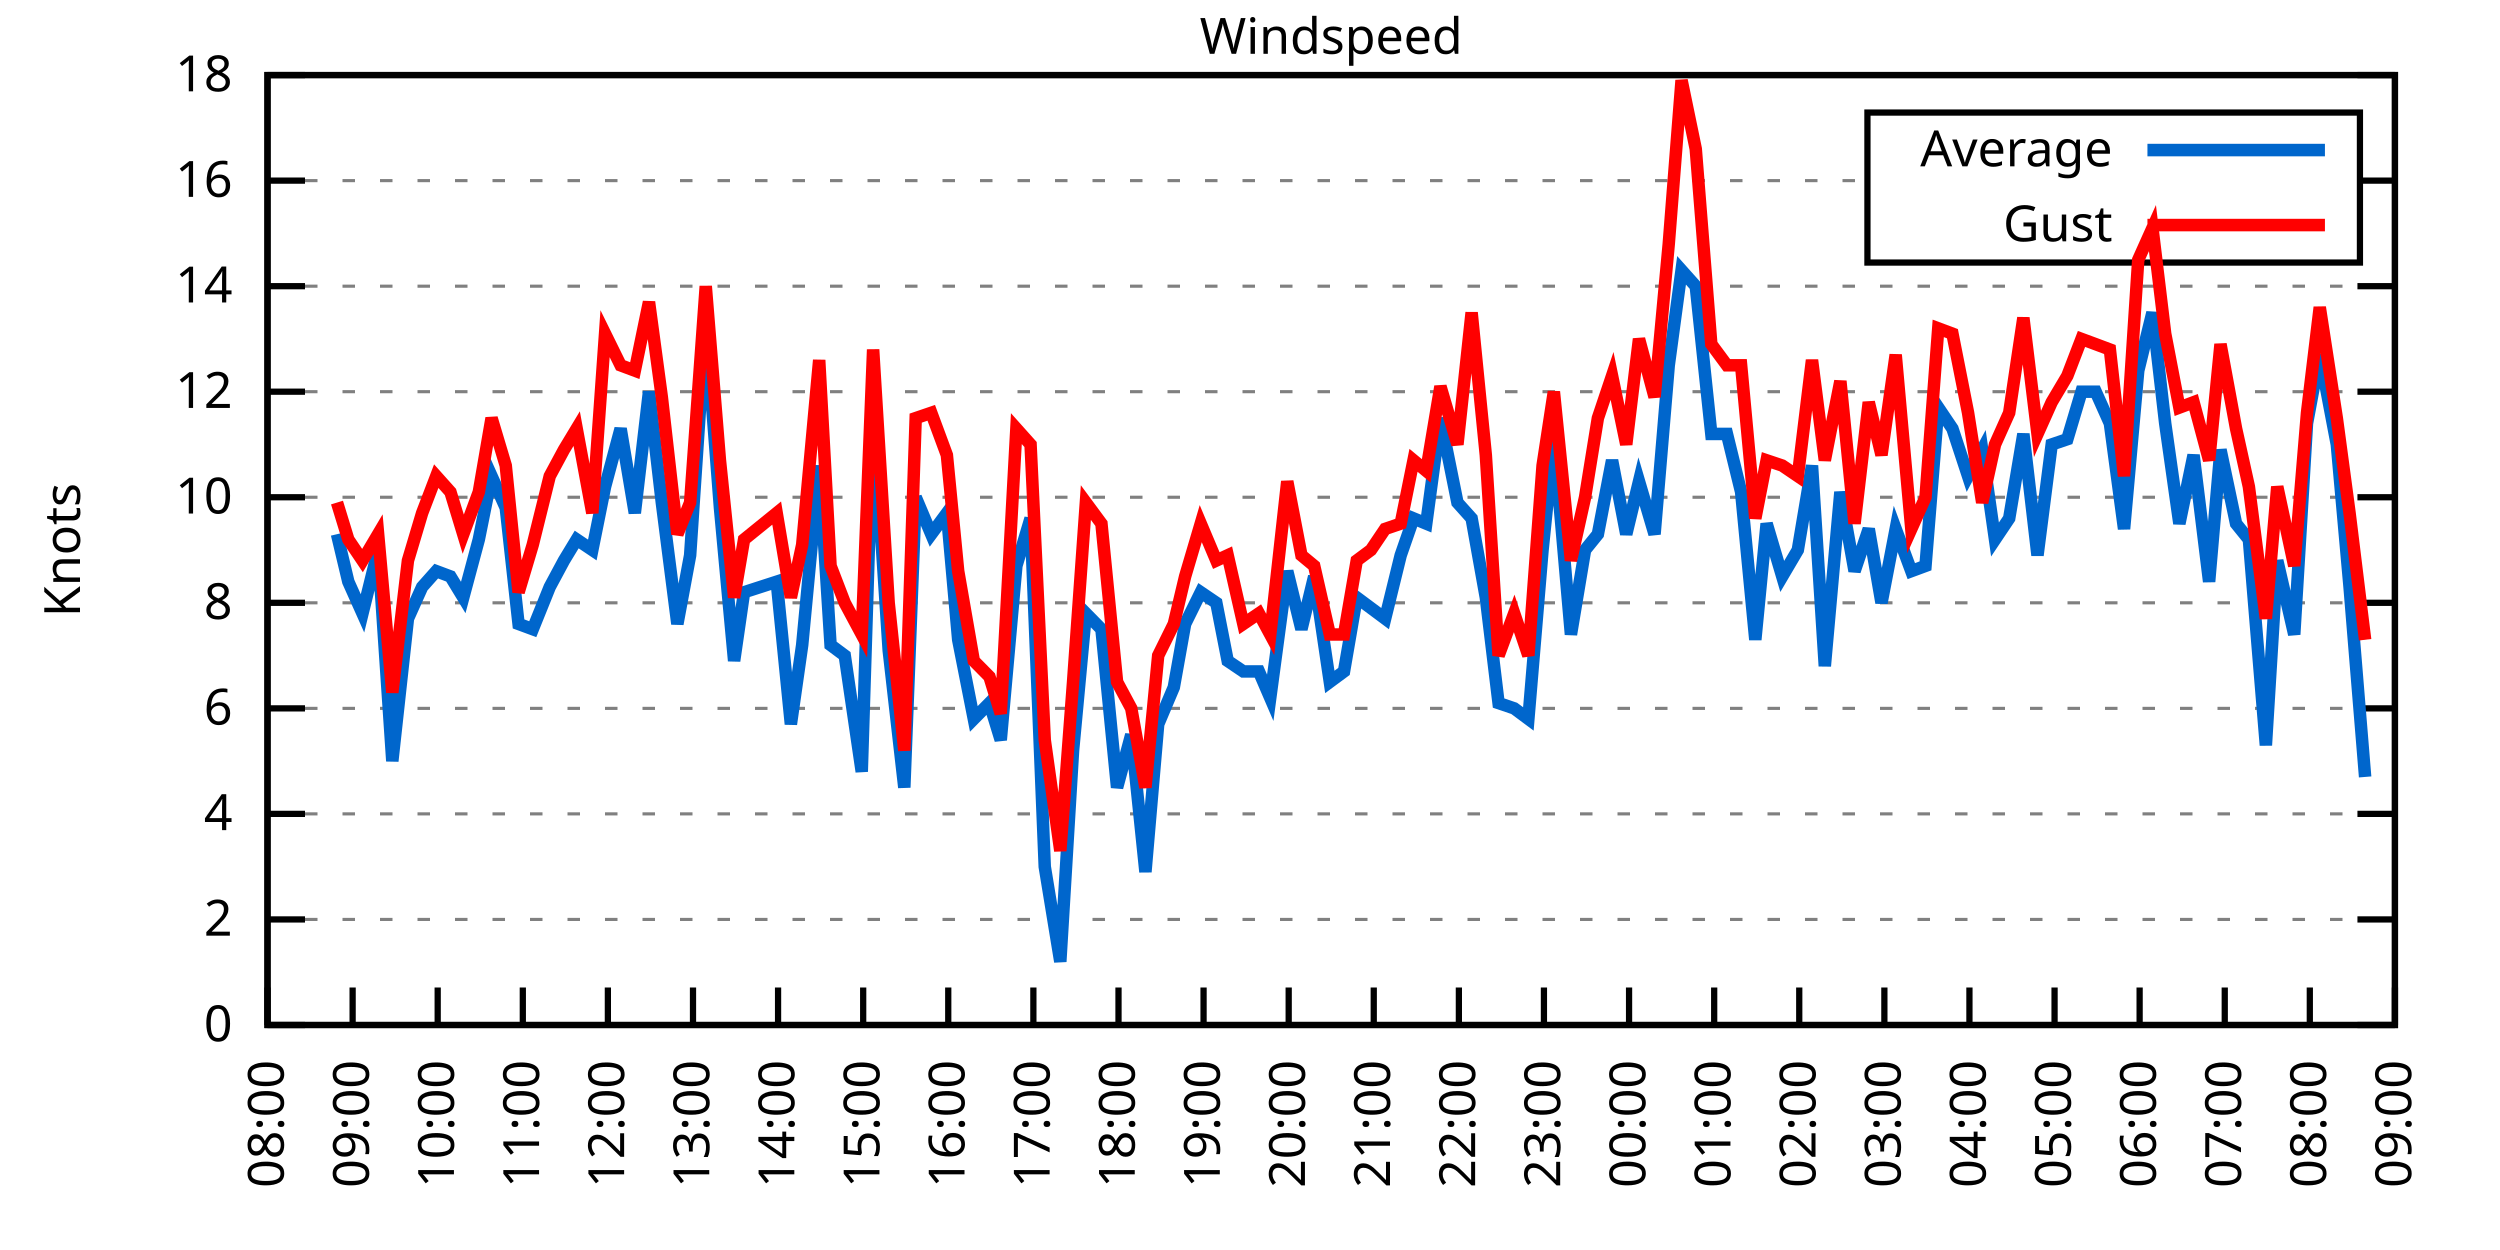
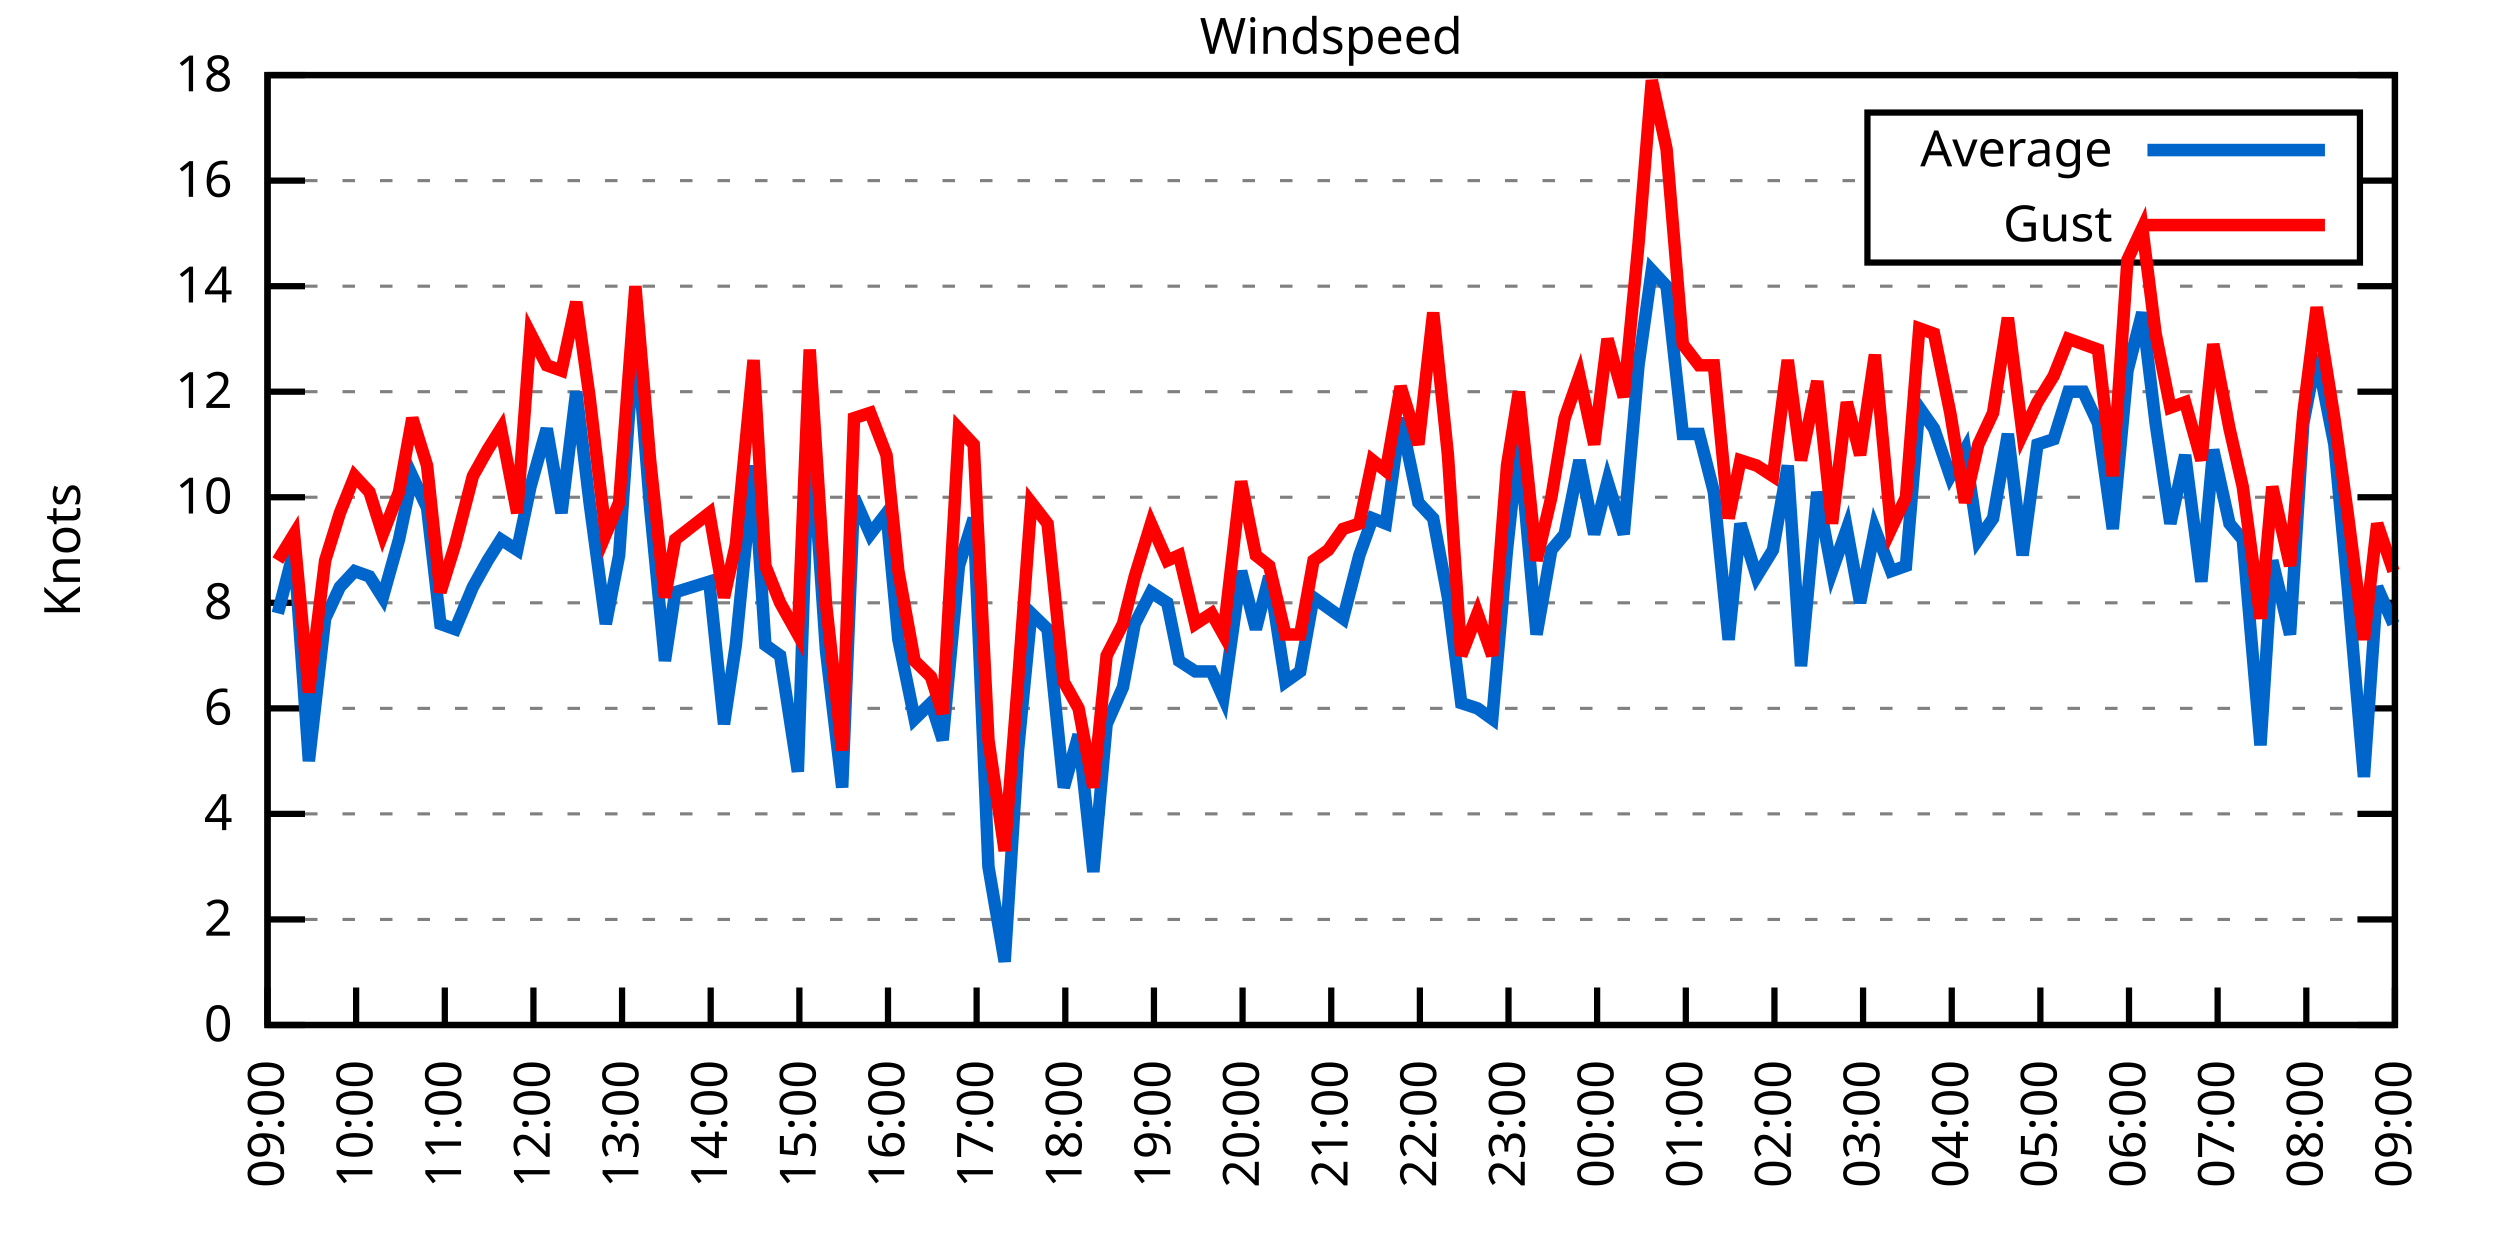
<svg xmlns="http://www.w3.org/2000/svg" xmlns:xlink="http://www.w3.org/1999/xlink" width="400" height="200" viewBox="0 0 400 200">
  <g id="gnuplot_canvas">
    <rect x="0" y="0" width="400" height="200" fill="none" />
    <defs>
      <circle id="gpDot" r="0.5" stroke-width="0.5" stroke="currentColor" />
      <path id="gpPt0" stroke-width="0.333" stroke="currentColor" d="M-1,0 h2 M0,-1 v2" />
      <path id="gpPt1" stroke-width="0.333" stroke="currentColor" d="M-1,-1 L1,1 M1,-1 L-1,1" />
      <path id="gpPt2" stroke-width="0.333" stroke="currentColor" d="M-1,0 L1,0 M0,-1 L0,1 M-1,-1 L1,1 M-1,1 L1,-1" />
      <rect id="gpPt3" stroke-width="0.333" stroke="currentColor" x="-1" y="-1" width="2" height="2" />
      <rect id="gpPt4" stroke-width="0.333" stroke="currentColor" fill="currentColor" x="-1" y="-1" width="2" height="2" />
      <circle id="gpPt5" stroke-width="0.333" stroke="currentColor" cx="0" cy="0" r="1" />
      <use xlink:href="#gpPt5" id="gpPt6" fill="currentColor" stroke="none" />
      <path id="gpPt7" stroke-width="0.333" stroke="currentColor" d="M0,-1.33 L-1.33,0.67 L1.33,0.67 z" />
      <use xlink:href="#gpPt7" id="gpPt8" fill="currentColor" stroke="none" />
      <use xlink:href="#gpPt7" id="gpPt9" stroke="currentColor" transform="rotate(180)" />
      <use xlink:href="#gpPt9" id="gpPt10" fill="currentColor" stroke="none" />
      <use xlink:href="#gpPt3" id="gpPt11" stroke="currentColor" transform="rotate(45)" />
      <use xlink:href="#gpPt11" id="gpPt12" fill="currentColor" stroke="none" />
      <path id="gpPt13" stroke-width="0.333" stroke="currentColor" d="M0,1.330 L1.265,0.411 L0.782,-1.067 L-0.782,-1.076 L-1.265,0.411 z" />
      <use xlink:href="#gpPt13" id="gpPt14" fill="currentColor" stroke="none" />
      <filter id="textbox" filterUnits="objectBoundingBox" x="0" y="0" height="1" width="1">
        <feFlood flood-color="white" flood-opacity="1" result="bgnd" />
        <feComposite in="SourceGraphic" in2="bgnd" operator="atop" />
      </filter>
      <filter id="greybox" filterUnits="objectBoundingBox" x="0" y="0" height="1" width="1">
        <feFlood flood-color="lightgrey" flood-opacity="1" result="grey" />
        <feComposite in="SourceGraphic" in2="grey" operator="atop" />
      </filter>
    </defs>
    <g fill="none" color="white" stroke="currentColor" stroke-width="1.00" stroke-linecap="butt" stroke-linejoin="miter">
</g>
    <g fill="none" color="black" stroke="currentColor" stroke-width="1.00" stroke-linecap="butt" stroke-linejoin="miter">
      <g stroke="none" shape-rendering="crispEdges">
        <polygon fill="rgb(255, 255, 255)" points="42.80,164.00 383.18,164.00 383.18,12.02 42.80,12.02 " />
      </g>
    </g>
    <g fill="none" color="black" stroke="currentColor" stroke-width="1.00" stroke-linecap="butt" stroke-linejoin="miter">
</g>
    <g fill="none" color="black" stroke="black" stroke-width="0.50" stroke-linecap="butt" stroke-linejoin="miter">
</g>
    <g fill="none" color="gray" stroke="currentColor" stroke-width="0.50" stroke-linecap="butt" stroke-linejoin="miter">
      <path stroke="gray" stroke-dasharray="2,4" class="gridline" d="M42.80,164.00 L383.19,164.00  " />
    </g>
    <g fill="none" color="gray" stroke="gray" stroke-width="1.00" stroke-linecap="butt" stroke-linejoin="miter">
</g>
    <g fill="none" color="black" stroke="currentColor" stroke-width="1.00" stroke-linecap="butt" stroke-linejoin="miter">
      <path stroke="black" d="M42.80,164.00 L48.80,164.00 M383.19,164.00 L377.19,164.00  " />
      <g transform="translate(37.20,166.60)" stroke="none" fill="black" font-family="Sans" font-size="8.00" text-anchor="end">
        <text>
          <tspan font-family="Sans"> 0</tspan>
        </text>
      </g>
    </g>
    <g fill="none" color="black" stroke="currentColor" stroke-width="1.00" stroke-linecap="butt" stroke-linejoin="miter">
</g>
    <g fill="none" color="black" stroke="black" stroke-width="0.50" stroke-linecap="butt" stroke-linejoin="miter">
</g>
    <g fill="none" color="gray" stroke="currentColor" stroke-width="0.50" stroke-linecap="butt" stroke-linejoin="miter">
      <path stroke="gray" stroke-dasharray="2,4" class="gridline" d="M42.80,147.11 L383.19,147.11  " />
    </g>
    <g fill="none" color="gray" stroke="gray" stroke-width="1.00" stroke-linecap="butt" stroke-linejoin="miter">
</g>
    <g fill="none" color="black" stroke="currentColor" stroke-width="1.00" stroke-linecap="butt" stroke-linejoin="miter">
      <path stroke="black" d="M42.80,147.11 L48.80,147.11 M383.19,147.11 L377.19,147.11  " />
      <g transform="translate(37.20,149.71)" stroke="none" fill="black" font-family="Sans" font-size="8.00" text-anchor="end">
        <text>
          <tspan font-family="Sans"> 2</tspan>
        </text>
      </g>
    </g>
    <g fill="none" color="black" stroke="currentColor" stroke-width="1.00" stroke-linecap="butt" stroke-linejoin="miter">
</g>
    <g fill="none" color="black" stroke="black" stroke-width="0.50" stroke-linecap="butt" stroke-linejoin="miter">
</g>
    <g fill="none" color="gray" stroke="currentColor" stroke-width="0.50" stroke-linecap="butt" stroke-linejoin="miter">
      <path stroke="gray" stroke-dasharray="2,4" class="gridline" d="M42.80,130.22 L383.19,130.22  " />
    </g>
    <g fill="none" color="gray" stroke="gray" stroke-width="1.00" stroke-linecap="butt" stroke-linejoin="miter">
</g>
    <g fill="none" color="black" stroke="currentColor" stroke-width="1.00" stroke-linecap="butt" stroke-linejoin="miter">
      <path stroke="black" d="M42.80,130.22 L48.80,130.22 M383.19,130.22 L377.19,130.22  " />
      <g transform="translate(37.20,132.82)" stroke="none" fill="black" font-family="Sans" font-size="8.00" text-anchor="end">
        <text>
          <tspan font-family="Sans"> 4</tspan>
        </text>
      </g>
    </g>
    <g fill="none" color="black" stroke="currentColor" stroke-width="1.00" stroke-linecap="butt" stroke-linejoin="miter">
</g>
    <g fill="none" color="black" stroke="black" stroke-width="0.50" stroke-linecap="butt" stroke-linejoin="miter">
</g>
    <g fill="none" color="gray" stroke="currentColor" stroke-width="0.50" stroke-linecap="butt" stroke-linejoin="miter">
      <path stroke="gray" stroke-dasharray="2,4" class="gridline" d="M42.80,113.34 L383.19,113.34  " />
    </g>
    <g fill="none" color="gray" stroke="gray" stroke-width="1.00" stroke-linecap="butt" stroke-linejoin="miter">
</g>
    <g fill="none" color="black" stroke="currentColor" stroke-width="1.00" stroke-linecap="butt" stroke-linejoin="miter">
      <path stroke="black" d="M42.80,113.34 L48.80,113.34 M383.19,113.34 L377.19,113.34  " />
      <g transform="translate(37.20,115.94)" stroke="none" fill="black" font-family="Sans" font-size="8.00" text-anchor="end">
        <text>
          <tspan font-family="Sans"> 6</tspan>
        </text>
      </g>
    </g>
    <g fill="none" color="black" stroke="currentColor" stroke-width="1.00" stroke-linecap="butt" stroke-linejoin="miter">
</g>
    <g fill="none" color="black" stroke="black" stroke-width="0.50" stroke-linecap="butt" stroke-linejoin="miter">
</g>
    <g fill="none" color="gray" stroke="currentColor" stroke-width="0.50" stroke-linecap="butt" stroke-linejoin="miter">
      <path stroke="gray" stroke-dasharray="2,4" class="gridline" d="M42.80,96.45 L383.19,96.45  " />
    </g>
    <g fill="none" color="gray" stroke="gray" stroke-width="1.00" stroke-linecap="butt" stroke-linejoin="miter">
</g>
    <g fill="none" color="black" stroke="currentColor" stroke-width="1.00" stroke-linecap="butt" stroke-linejoin="miter">
      <path stroke="black" d="M42.80,96.45 L48.80,96.45 M383.19,96.45 L377.19,96.45  " />
      <g transform="translate(37.20,99.05)" stroke="none" fill="black" font-family="Sans" font-size="8.00" text-anchor="end">
        <text>
          <tspan font-family="Sans"> 8</tspan>
        </text>
      </g>
    </g>
    <g fill="none" color="black" stroke="currentColor" stroke-width="1.00" stroke-linecap="butt" stroke-linejoin="miter">
</g>
    <g fill="none" color="black" stroke="black" stroke-width="0.50" stroke-linecap="butt" stroke-linejoin="miter">
</g>
    <g fill="none" color="gray" stroke="currentColor" stroke-width="0.50" stroke-linecap="butt" stroke-linejoin="miter">
      <path stroke="gray" stroke-dasharray="2,4" class="gridline" d="M42.80,79.56 L383.19,79.56  " />
    </g>
    <g fill="none" color="gray" stroke="gray" stroke-width="1.00" stroke-linecap="butt" stroke-linejoin="miter">
</g>
    <g fill="none" color="black" stroke="currentColor" stroke-width="1.00" stroke-linecap="butt" stroke-linejoin="miter">
      <path stroke="black" d="M42.80,79.56 L48.80,79.56 M383.19,79.56 L377.19,79.56  " />
      <g transform="translate(37.20,82.16)" stroke="none" fill="black" font-family="Sans" font-size="8.00" text-anchor="end">
        <text>
          <tspan font-family="Sans"> 10</tspan>
        </text>
      </g>
    </g>
    <g fill="none" color="black" stroke="currentColor" stroke-width="1.00" stroke-linecap="butt" stroke-linejoin="miter">
</g>
    <g fill="none" color="black" stroke="black" stroke-width="0.50" stroke-linecap="butt" stroke-linejoin="miter">
</g>
    <g fill="none" color="gray" stroke="currentColor" stroke-width="0.50" stroke-linecap="butt" stroke-linejoin="miter">
      <path stroke="gray" stroke-dasharray="2,4" class="gridline" d="M42.80,62.67 L383.19,62.67  " />
    </g>
    <g fill="none" color="gray" stroke="gray" stroke-width="1.00" stroke-linecap="butt" stroke-linejoin="miter">
</g>
    <g fill="none" color="black" stroke="currentColor" stroke-width="1.00" stroke-linecap="butt" stroke-linejoin="miter">
      <path stroke="black" d="M42.80,62.67 L48.80,62.67 M383.19,62.67 L377.19,62.67  " />
      <g transform="translate(37.20,65.27)" stroke="none" fill="black" font-family="Sans" font-size="8.00" text-anchor="end">
        <text>
          <tspan font-family="Sans"> 12</tspan>
        </text>
      </g>
    </g>
    <g fill="none" color="black" stroke="currentColor" stroke-width="1.00" stroke-linecap="butt" stroke-linejoin="miter">
</g>
    <g fill="none" color="black" stroke="black" stroke-width="0.50" stroke-linecap="butt" stroke-linejoin="miter">
</g>
    <g fill="none" color="gray" stroke="currentColor" stroke-width="0.50" stroke-linecap="butt" stroke-linejoin="miter">
      <path stroke="gray" stroke-dasharray="2,4" class="gridline" d="M42.80,45.79 L383.19,45.79  " />
    </g>
    <g fill="none" color="gray" stroke="gray" stroke-width="1.00" stroke-linecap="butt" stroke-linejoin="miter">
</g>
    <g fill="none" color="black" stroke="currentColor" stroke-width="1.00" stroke-linecap="butt" stroke-linejoin="miter">
      <path stroke="black" d="M42.80,45.79 L48.80,45.79 M383.19,45.79 L377.19,45.79  " />
      <g transform="translate(37.20,48.39)" stroke="none" fill="black" font-family="Sans" font-size="8.00" text-anchor="end">
        <text>
          <tspan font-family="Sans"> 14</tspan>
        </text>
      </g>
    </g>
    <g fill="none" color="black" stroke="currentColor" stroke-width="1.00" stroke-linecap="butt" stroke-linejoin="miter">
</g>
    <g fill="none" color="black" stroke="black" stroke-width="0.50" stroke-linecap="butt" stroke-linejoin="miter">
</g>
    <g fill="none" color="gray" stroke="currentColor" stroke-width="0.50" stroke-linecap="butt" stroke-linejoin="miter">
      <path stroke="gray" stroke-dasharray="2,4" class="gridline" d="M42.80,28.90 L298.79,28.90 M377.59,28.90 L383.19,28.90  " />
    </g>
    <g fill="none" color="gray" stroke="gray" stroke-width="1.00" stroke-linecap="butt" stroke-linejoin="miter">
</g>
    <g fill="none" color="black" stroke="currentColor" stroke-width="1.00" stroke-linecap="butt" stroke-linejoin="miter">
      <path stroke="black" d="M42.80,28.90 L48.80,28.90 M383.19,28.90 L377.19,28.90  " />
      <g transform="translate(37.20,31.50)" stroke="none" fill="black" font-family="Sans" font-size="8.00" text-anchor="end">
        <text>
          <tspan font-family="Sans"> 16</tspan>
        </text>
      </g>
    </g>
    <g fill="none" color="black" stroke="currentColor" stroke-width="1.00" stroke-linecap="butt" stroke-linejoin="miter">
</g>
    <g fill="none" color="black" stroke="black" stroke-width="0.50" stroke-linecap="butt" stroke-linejoin="miter">
</g>
    <g fill="none" color="gray" stroke="currentColor" stroke-width="0.50" stroke-linecap="butt" stroke-linejoin="miter">
      <path stroke="gray" stroke-dasharray="2,4" class="gridline" d="M42.80,12.01 L383.19,12.01  " />
    </g>
    <g fill="none" color="gray" stroke="gray" stroke-width="1.00" stroke-linecap="butt" stroke-linejoin="miter">
</g>
    <g fill="none" color="black" stroke="currentColor" stroke-width="1.00" stroke-linecap="butt" stroke-linejoin="miter">
      <path stroke="black" d="M42.80,12.01 L48.80,12.01 M383.19,12.01 L377.19,12.01  " />
      <g transform="translate(37.20,14.61)" stroke="none" fill="black" font-family="Sans" font-size="8.00" text-anchor="end">
        <text>
          <tspan font-family="Sans"> 18</tspan>
        </text>
      </g>
    </g>
    <g fill="none" color="black" stroke="currentColor" stroke-width="1.00" stroke-linecap="butt" stroke-linejoin="miter">
      <path stroke="black" d="M42.80,164.00 L42.80,158.00  " />
      <g transform="translate(45.40,169.60) rotate(270.00)" stroke="none" fill="black" font-family="Sans" font-size="8.00" text-anchor="end">
        <text>
-           <tspan font-family="Sans">08:00</tspan>
-         </text>
-       </g>
-     </g>
-     <g fill="none" color="black" stroke="currentColor" stroke-width="1.00" stroke-linecap="butt" stroke-linejoin="miter">
-       <path stroke="black" d="M56.42,164.00 L56.42,158.00  " />
-       <g transform="translate(59.02,169.60) rotate(270.00)" stroke="none" fill="black" font-family="Sans" font-size="8.00" text-anchor="end">
-         <text>
          <tspan font-family="Sans">09:00</tspan>
        </text>
      </g>
    </g>
    <g fill="none" color="black" stroke="currentColor" stroke-width="1.00" stroke-linecap="butt" stroke-linejoin="miter">
-       <path stroke="black" d="M70.03,164.00 L70.03,158.00  " />
-       <g transform="translate(72.63,169.60) rotate(270.00)" stroke="none" fill="black" font-family="Sans" font-size="8.00" text-anchor="end">
+       <path stroke="black" d="M56.98,164.00 L56.98,158.00  " />
+       <g transform="translate(59.58,169.60) rotate(270.00)" stroke="none" fill="black" font-family="Sans" font-size="8.00" text-anchor="end">
        <text>
          <tspan font-family="Sans">10:00</tspan>
        </text>
      </g>
    </g>
    <g fill="none" color="black" stroke="currentColor" stroke-width="1.00" stroke-linecap="butt" stroke-linejoin="miter">
-       <path stroke="black" d="M83.65,164.00 L83.65,158.00  " />
-       <g transform="translate(86.25,169.60) rotate(270.00)" stroke="none" fill="black" font-family="Sans" font-size="8.00" text-anchor="end">
+       <path stroke="black" d="M71.17,164.00 L71.17,158.00  " />
+       <g transform="translate(73.77,169.60) rotate(270.00)" stroke="none" fill="black" font-family="Sans" font-size="8.00" text-anchor="end">
        <text>
          <tspan font-family="Sans">11:00</tspan>
        </text>
      </g>
    </g>
    <g fill="none" color="black" stroke="currentColor" stroke-width="1.00" stroke-linecap="butt" stroke-linejoin="miter">
-       <path stroke="black" d="M97.26,164.00 L97.26,158.00  " />
-       <g transform="translate(99.86,169.60) rotate(270.00)" stroke="none" fill="black" font-family="Sans" font-size="8.00" text-anchor="end">
+       <path stroke="black" d="M85.35,164.00 L85.35,158.00  " />
+       <g transform="translate(87.95,169.60) rotate(270.00)" stroke="none" fill="black" font-family="Sans" font-size="8.00" text-anchor="end">
        <text>
          <tspan font-family="Sans">12:00</tspan>
        </text>
      </g>
    </g>
    <g fill="none" color="black" stroke="currentColor" stroke-width="1.00" stroke-linecap="butt" stroke-linejoin="miter">
-       <path stroke="black" d="M110.88,164.00 L110.88,158.00  " />
-       <g transform="translate(113.48,169.60) rotate(270.00)" stroke="none" fill="black" font-family="Sans" font-size="8.00" text-anchor="end">
+       <path stroke="black" d="M99.53,164.00 L99.53,158.00  " />
+       <g transform="translate(102.13,169.60) rotate(270.00)" stroke="none" fill="black" font-family="Sans" font-size="8.00" text-anchor="end">
        <text>
          <tspan font-family="Sans">13:00</tspan>
        </text>
      </g>
    </g>
    <g fill="none" color="black" stroke="currentColor" stroke-width="1.00" stroke-linecap="butt" stroke-linejoin="miter">
-       <path stroke="black" d="M124.49,164.00 L124.49,158.00  " />
-       <g transform="translate(127.09,169.60) rotate(270.00)" stroke="none" fill="black" font-family="Sans" font-size="8.00" text-anchor="end">
+       <path stroke="black" d="M113.71,164.00 L113.71,158.00  " />
+       <g transform="translate(116.31,169.60) rotate(270.00)" stroke="none" fill="black" font-family="Sans" font-size="8.00" text-anchor="end">
        <text>
          <tspan font-family="Sans">14:00</tspan>
        </text>
      </g>
    </g>
    <g fill="none" color="black" stroke="currentColor" stroke-width="1.00" stroke-linecap="butt" stroke-linejoin="miter">
-       <path stroke="black" d="M138.11,164.00 L138.11,158.00  " />
-       <g transform="translate(140.71,169.60) rotate(270.00)" stroke="none" fill="black" font-family="Sans" font-size="8.00" text-anchor="end">
+       <path stroke="black" d="M127.90,164.00 L127.90,158.00  " />
+       <g transform="translate(130.50,169.60) rotate(270.00)" stroke="none" fill="black" font-family="Sans" font-size="8.00" text-anchor="end">
        <text>
          <tspan font-family="Sans">15:00</tspan>
        </text>
      </g>
    </g>
    <g fill="none" color="black" stroke="currentColor" stroke-width="1.00" stroke-linecap="butt" stroke-linejoin="miter">
-       <path stroke="black" d="M151.72,164.00 L151.72,158.00  " />
-       <g transform="translate(154.32,169.60) rotate(270.00)" stroke="none" fill="black" font-family="Sans" font-size="8.00" text-anchor="end">
+       <path stroke="black" d="M142.08,164.00 L142.08,158.00  " />
+       <g transform="translate(144.68,169.60) rotate(270.00)" stroke="none" fill="black" font-family="Sans" font-size="8.00" text-anchor="end">
        <text>
          <tspan font-family="Sans">16:00</tspan>
        </text>
      </g>
    </g>
    <g fill="none" color="black" stroke="currentColor" stroke-width="1.00" stroke-linecap="butt" stroke-linejoin="miter">
-       <path stroke="black" d="M165.34,164.00 L165.34,158.00  " />
-       <g transform="translate(167.94,169.60) rotate(270.00)" stroke="none" fill="black" font-family="Sans" font-size="8.00" text-anchor="end">
+       <path stroke="black" d="M156.26,164.00 L156.26,158.00  " />
+       <g transform="translate(158.86,169.60) rotate(270.00)" stroke="none" fill="black" font-family="Sans" font-size="8.00" text-anchor="end">
        <text>
          <tspan font-family="Sans">17:00</tspan>
        </text>
      </g>
    </g>
    <g fill="none" color="black" stroke="currentColor" stroke-width="1.00" stroke-linecap="butt" stroke-linejoin="miter">
-       <path stroke="black" d="M178.96,164.00 L178.96,158.00  " />
-       <g transform="translate(181.56,169.60) rotate(270.00)" stroke="none" fill="black" font-family="Sans" font-size="8.00" text-anchor="end">
+       <path stroke="black" d="M170.45,164.00 L170.45,158.00  " />
+       <g transform="translate(173.05,169.60) rotate(270.00)" stroke="none" fill="black" font-family="Sans" font-size="8.00" text-anchor="end">
        <text>
          <tspan font-family="Sans">18:00</tspan>
        </text>
      </g>
    </g>
    <g fill="none" color="black" stroke="currentColor" stroke-width="1.00" stroke-linecap="butt" stroke-linejoin="miter">
-       <path stroke="black" d="M192.57,164.00 L192.57,158.00  " />
-       <g transform="translate(195.17,169.60) rotate(270.00)" stroke="none" fill="black" font-family="Sans" font-size="8.00" text-anchor="end">
+       <path stroke="black" d="M184.63,164.00 L184.63,158.00  " />
+       <g transform="translate(187.23,169.60) rotate(270.00)" stroke="none" fill="black" font-family="Sans" font-size="8.00" text-anchor="end">
        <text>
          <tspan font-family="Sans">19:00</tspan>
        </text>
      </g>
    </g>
    <g fill="none" color="black" stroke="currentColor" stroke-width="1.00" stroke-linecap="butt" stroke-linejoin="miter">
-       <path stroke="black" d="M206.19,164.00 L206.19,158.00  " />
-       <g transform="translate(208.79,169.60) rotate(270.00)" stroke="none" fill="black" font-family="Sans" font-size="8.00" text-anchor="end">
+       <path stroke="black" d="M198.81,164.00 L198.81,158.00  " />
+       <g transform="translate(201.41,169.60) rotate(270.00)" stroke="none" fill="black" font-family="Sans" font-size="8.00" text-anchor="end">
        <text>
          <tspan font-family="Sans">20:00</tspan>
        </text>
      </g>
    </g>
    <g fill="none" color="black" stroke="currentColor" stroke-width="1.00" stroke-linecap="butt" stroke-linejoin="miter">
-       <path stroke="black" d="M219.80,164.00 L219.80,158.00  " />
-       <g transform="translate(222.40,169.60) rotate(270.00)" stroke="none" fill="black" font-family="Sans" font-size="8.00" text-anchor="end">
+       <path stroke="black" d="M213.00,164.00 L213.00,158.00  " />
+       <g transform="translate(215.60,169.60) rotate(270.00)" stroke="none" fill="black" font-family="Sans" font-size="8.00" text-anchor="end">
        <text>
          <tspan font-family="Sans">21:00</tspan>
        </text>
      </g>
    </g>
    <g fill="none" color="black" stroke="currentColor" stroke-width="1.00" stroke-linecap="butt" stroke-linejoin="miter">
-       <path stroke="black" d="M233.42,164.00 L233.42,158.00  " />
-       <g transform="translate(236.02,169.60) rotate(270.00)" stroke="none" fill="black" font-family="Sans" font-size="8.00" text-anchor="end">
+       <path stroke="black" d="M227.18,164.00 L227.18,158.00  " />
+       <g transform="translate(229.78,169.60) rotate(270.00)" stroke="none" fill="black" font-family="Sans" font-size="8.00" text-anchor="end">
        <text>
          <tspan font-family="Sans">22:00</tspan>
        </text>
      </g>
    </g>
    <g fill="none" color="black" stroke="currentColor" stroke-width="1.00" stroke-linecap="butt" stroke-linejoin="miter">
-       <path stroke="black" d="M247.03,164.00 L247.03,158.00  " />
-       <g transform="translate(249.63,169.60) rotate(270.00)" stroke="none" fill="black" font-family="Sans" font-size="8.00" text-anchor="end">
+       <path stroke="black" d="M241.36,164.00 L241.36,158.00  " />
+       <g transform="translate(243.96,169.60) rotate(270.00)" stroke="none" fill="black" font-family="Sans" font-size="8.00" text-anchor="end">
        <text>
          <tspan font-family="Sans">23:00</tspan>
        </text>
      </g>
    </g>
    <g fill="none" color="black" stroke="currentColor" stroke-width="1.00" stroke-linecap="butt" stroke-linejoin="miter">
-       <path stroke="black" d="M260.65,164.00 L260.65,158.00  " />
-       <g transform="translate(263.25,169.60) rotate(270.00)" stroke="none" fill="black" font-family="Sans" font-size="8.00" text-anchor="end">
+       <path stroke="black" d="M255.54,164.00 L255.54,158.00  " />
+       <g transform="translate(258.14,169.60) rotate(270.00)" stroke="none" fill="black" font-family="Sans" font-size="8.00" text-anchor="end">
        <text>
          <tspan font-family="Sans">00:00</tspan>
        </text>
      </g>
    </g>
    <g fill="none" color="black" stroke="currentColor" stroke-width="1.00" stroke-linecap="butt" stroke-linejoin="miter">
-       <path stroke="black" d="M274.27,164.00 L274.27,158.00  " />
-       <g transform="translate(276.87,169.60) rotate(270.00)" stroke="none" fill="black" font-family="Sans" font-size="8.00" text-anchor="end">
+       <path stroke="black" d="M269.73,164.00 L269.73,158.00  " />
+       <g transform="translate(272.33,169.60) rotate(270.00)" stroke="none" fill="black" font-family="Sans" font-size="8.00" text-anchor="end">
        <text>
          <tspan font-family="Sans">01:00</tspan>
        </text>
      </g>
    </g>
    <g fill="none" color="black" stroke="currentColor" stroke-width="1.00" stroke-linecap="butt" stroke-linejoin="miter">
-       <path stroke="black" d="M287.88,164.00 L287.88,158.00  " />
-       <g transform="translate(290.48,169.60) rotate(270.00)" stroke="none" fill="black" font-family="Sans" font-size="8.00" text-anchor="end">
+       <path stroke="black" d="M283.91,164.00 L283.91,158.00  " />
+       <g transform="translate(286.51,169.60) rotate(270.00)" stroke="none" fill="black" font-family="Sans" font-size="8.00" text-anchor="end">
        <text>
          <tspan font-family="Sans">02:00</tspan>
        </text>
      </g>
    </g>
    <g fill="none" color="black" stroke="currentColor" stroke-width="1.00" stroke-linecap="butt" stroke-linejoin="miter">
-       <path stroke="black" d="M301.50,164.00 L301.50,158.00  " />
-       <g transform="translate(304.10,169.60) rotate(270.00)" stroke="none" fill="black" font-family="Sans" font-size="8.00" text-anchor="end">
+       <path stroke="black" d="M298.09,164.00 L298.09,158.00  " />
+       <g transform="translate(300.69,169.60) rotate(270.00)" stroke="none" fill="black" font-family="Sans" font-size="8.00" text-anchor="end">
        <text>
          <tspan font-family="Sans">03:00</tspan>
        </text>
      </g>
    </g>
    <g fill="none" color="black" stroke="currentColor" stroke-width="1.00" stroke-linecap="butt" stroke-linejoin="miter">
-       <path stroke="black" d="M315.11,164.00 L315.11,158.00  " />
-       <g transform="translate(317.71,169.60) rotate(270.00)" stroke="none" fill="black" font-family="Sans" font-size="8.00" text-anchor="end">
+       <path stroke="black" d="M312.28,164.00 L312.28,158.00  " />
+       <g transform="translate(314.88,169.60) rotate(270.00)" stroke="none" fill="black" font-family="Sans" font-size="8.00" text-anchor="end">
        <text>
          <tspan font-family="Sans">04:00</tspan>
        </text>
      </g>
    </g>
    <g fill="none" color="black" stroke="currentColor" stroke-width="1.00" stroke-linecap="butt" stroke-linejoin="miter">
-       <path stroke="black" d="M328.73,164.00 L328.73,158.00  " />
-       <g transform="translate(331.33,169.60) rotate(270.00)" stroke="none" fill="black" font-family="Sans" font-size="8.00" text-anchor="end">
+       <path stroke="black" d="M326.46,164.00 L326.46,158.00  " />
+       <g transform="translate(329.06,169.60) rotate(270.00)" stroke="none" fill="black" font-family="Sans" font-size="8.00" text-anchor="end">
        <text>
          <tspan font-family="Sans">05:00</tspan>
        </text>
      </g>
    </g>
    <g fill="none" color="black" stroke="currentColor" stroke-width="1.00" stroke-linecap="butt" stroke-linejoin="miter">
-       <path stroke="black" d="M342.34,164.00 L342.34,158.00  " />
-       <g transform="translate(344.94,169.60) rotate(270.00)" stroke="none" fill="black" font-family="Sans" font-size="8.00" text-anchor="end">
+       <path stroke="black" d="M340.64,164.00 L340.64,158.00  " />
+       <g transform="translate(343.24,169.60) rotate(270.00)" stroke="none" fill="black" font-family="Sans" font-size="8.00" text-anchor="end">
        <text>
          <tspan font-family="Sans">06:00</tspan>
        </text>
      </g>
    </g>
    <g fill="none" color="black" stroke="currentColor" stroke-width="1.00" stroke-linecap="butt" stroke-linejoin="miter">
-       <path stroke="black" d="M355.96,164.00 L355.96,158.00  " />
-       <g transform="translate(358.56,169.60) rotate(270.00)" stroke="none" fill="black" font-family="Sans" font-size="8.00" text-anchor="end">
+       <path stroke="black" d="M354.82,164.00 L354.82,158.00  " />
+       <g transform="translate(357.42,169.60) rotate(270.00)" stroke="none" fill="black" font-family="Sans" font-size="8.00" text-anchor="end">
        <text>
          <tspan font-family="Sans">07:00</tspan>
        </text>
      </g>
    </g>
    <g fill="none" color="black" stroke="currentColor" stroke-width="1.00" stroke-linecap="butt" stroke-linejoin="miter">
-       <path stroke="black" d="M369.57,164.00 L369.57,158.00  " />
-       <g transform="translate(372.17,169.60) rotate(270.00)" stroke="none" fill="black" font-family="Sans" font-size="8.00" text-anchor="end">
+       <path stroke="black" d="M369.01,164.00 L369.01,158.00  " />
+       <g transform="translate(371.61,169.60) rotate(270.00)" stroke="none" fill="black" font-family="Sans" font-size="8.00" text-anchor="end">
        <text>
          <tspan font-family="Sans">08:00</tspan>
        </text>
      </g>
    </g>
    <g fill="none" color="black" stroke="currentColor" stroke-width="1.00" stroke-linecap="butt" stroke-linejoin="miter">
      <path stroke="black" d="M383.19,164.00 L383.19,158.00  " />
      <g transform="translate(385.79,169.60) rotate(270.00)" stroke="none" fill="black" font-family="Sans" font-size="8.00" text-anchor="end">
        <text>
          <tspan font-family="Sans">09:00</tspan>
        </text>
      </g>
    </g>
    <g fill="none" color="black" stroke="currentColor" stroke-width="1.00" stroke-linecap="butt" stroke-linejoin="miter">
</g>
    <g fill="none" color="black" stroke="currentColor" stroke-width="1.00" stroke-linecap="butt" stroke-linejoin="miter">
      <path stroke="black" d="M42.80,12.01 L42.80,164.00 L383.19,164.00 L383.19,12.01 L42.80,12.01 Z  " />
    </g>
    <g fill="none" color="black" stroke="currentColor" stroke-width="1.00" stroke-linecap="butt" stroke-linejoin="miter">
</g>
    <g fill="none" color="black" stroke="currentColor" stroke-width="1.00" stroke-linecap="butt" stroke-linejoin="miter">
      <path stroke="black" d="M298.79,42.01 L298.79,18.01 L377.59,18.01 L377.59,42.01 L298.79,42.01 Z  " />
    </g>
    <g id="Windspeed_plot_1">
      <g fill="none" color="white" stroke="black" stroke-width="2.00" stroke-linecap="butt" stroke-linejoin="miter">
</g>
      <g fill="none" color="black" stroke="currentColor" stroke-width="2.00" stroke-linecap="butt" stroke-linejoin="miter">
        <g transform="translate(337.99,26.61)" stroke="none" fill="black" font-family="Sans" font-size="8.00" text-anchor="end">
          <text>
            <tspan font-family="Sans">Average</tspan>
          </text>
        </g>
      </g>
      <g fill="none" color="black" stroke="currentColor" stroke-width="2.00" stroke-linecap="butt" stroke-linejoin="miter">
-         <path stroke="rgb(  0, 102, 204)" d="M343.59,24.01 L371.99,24.01 M53.92,85.47 L55.73,93.07 L58.00,98.14 L60.50,88.00 L62.77,121.78 L65.27,98.98   L67.54,93.92 L69.80,91.38 L72.07,92.23 L74.12,95.60 L76.61,86.32 L78.65,76.18 L80.92,81.25 L82.97,99.83   L85.24,100.67 L87.96,93.92 L90.23,89.69 L92.27,86.32 L94.77,88.00 L96.81,77.87 L99.30,68.58 L101.57,82.09   L103.84,62.67 L105.89,80.41 L108.38,99.83 L110.42,88.85 L112.92,51.70 L115.19,81.25 L117.46,105.74 L119.05,94.76   L124.27,93.07 L126.54,115.87 L128.35,103.20 L131.07,74.49 L132.89,103.20 L135.16,104.89 L137.88,123.47 L139.70,66.05   L142.19,104.05 L144.69,126.00 L146.51,79.56 L149.00,85.47 L151.50,82.09 L153.31,102.36 L155.81,115.03 L158.31,112.49   L160.12,118.40 L162.62,90.54 L164.89,82.94 L167.16,138.67 L169.65,153.87 L171.69,120.09 L173.74,98.14 L176.23,100.67   L178.73,126.00 L181.00,117.56 L183.27,139.51 L185.31,115.87 L187.81,109.96 L189.62,99.83 L192.12,94.76 L194.61,96.45   L196.43,105.74 L198.93,107.43 L201.42,107.43 L203.24,111.65 L205.96,91.38 L208.23,100.67 L210.27,92.23 L212.77,109.11   L215.04,107.43 L217.08,95.60 L219.35,97.29 L221.62,98.98 L224.11,88.85 L226.16,82.94 L228.20,83.78 L230.47,66.90   L233.19,80.41 L235.46,82.94 L237.73,95.60 L239.77,112.49 L242.27,113.34 L244.54,115.03 L246.81,88.00 L248.62,70.27   L251.35,101.52 L253.61,88.00 L255.66,85.47 L257.93,73.65 L260.20,85.47 L262.24,77.03 L264.73,85.47 L267.00,58.45   L269.05,43.25 L271.32,45.79 L273.81,69.43 L276.31,69.43 L278.58,78.72 L280.85,102.36 L282.66,83.78 L285.16,92.23   L287.65,88.00 L289.92,74.49 L291.97,106.58 L294.46,78.72 L296.73,91.38 L299.00,84.63 L301.04,96.45 L303.31,84.63   L305.81,91.38 L308.08,90.54 L310.12,65.21 L312.39,68.58 L314.89,76.18 L317.15,71.96 L319.20,86.32 L321.47,82.94   L323.74,69.43 L326.00,88.85 L328.27,71.12 L330.77,70.27 L333.04,62.67 L335.31,62.67 L337.58,67.74 L339.85,84.63   L342.12,59.30 L344.39,50.01 L346.43,67.74 L348.70,83.78 L350.97,72.81 L353.46,93.07 L355.28,71.96 L357.77,83.78   L359.82,86.32 L362.54,119.25 L364.36,89.69 L367.08,101.52 L369.12,67.74 L371.16,56.76 L373.89,71.12 L375.93,93.92   L378.42,124.31  " />
+         <path stroke="rgb(  0, 102, 204)" d="M343.59,24.01 L371.99,24.01 M44.45,98.14 L47.05,88.00 L49.42,121.78 L52.02,98.98 L54.38,93.92 L56.75,91.38   L59.11,92.23 L61.24,95.60 L63.84,86.32 L65.97,76.18 L68.33,81.25 L70.46,99.83 L72.82,100.67 L75.66,93.92   L78.02,89.69 L80.15,86.32 L82.75,88.00 L84.88,77.87 L87.48,68.58 L89.84,82.09 L92.20,62.67 L94.33,80.41   L96.93,99.83 L99.06,88.85 L101.66,51.70 L104.02,81.25 L106.39,105.74 L108.04,94.76 L113.48,93.07 L115.84,115.87   L117.73,103.20 L120.57,74.49 L122.46,103.20 L124.82,104.89 L127.66,123.47 L129.55,66.05 L132.15,104.05 L134.75,126.00   L136.64,79.56 L139.24,85.47 L141.84,82.09 L143.74,102.36 L146.34,115.03 L148.94,112.49 L150.83,118.40 L153.43,90.54   L155.79,82.94 L158.15,138.67 L160.75,153.87 L162.88,120.09 L165.01,98.14 L167.61,100.67 L170.21,126.00 L172.57,117.56   L174.94,139.51 L177.06,115.87 L179.67,109.96 L181.56,99.83 L184.16,94.76 L186.76,96.45 L188.65,105.74 L191.25,107.43   L193.85,107.43 L195.74,111.65 L198.58,91.38 L200.94,100.67 L203.07,92.23 L205.67,109.11 L208.03,107.43 L210.16,95.60   L212.52,97.29 L214.89,98.98 L217.49,88.85 L219.61,82.94 L221.74,83.78 L224.10,66.90 L226.94,80.41 L229.31,82.94   L231.67,95.60 L233.80,112.49 L236.40,113.34 L238.76,115.03 L241.12,88.00 L243.02,70.27 L245.85,101.52 L248.22,88.00   L250.34,85.47 L252.71,73.65 L255.07,85.47 L257.20,77.03 L259.80,85.47 L262.16,58.45 L264.29,43.25 L266.65,45.79   L269.25,69.43 L271.85,69.43 L274.22,78.72 L276.58,102.36 L278.47,83.78 L281.07,92.23 L283.67,88.00 L286.04,74.49   L288.16,106.58 L290.76,78.72 L293.13,91.38 L295.49,84.63 L297.62,96.45 L299.98,84.63 L302.58,91.38 L304.95,90.54   L307.08,65.21 L309.44,68.58 L312.04,76.18 L314.40,71.96 L316.53,86.32 L318.89,82.94 L321.26,69.43 L323.62,88.85   L325.99,71.12 L328.59,70.27 L330.95,62.67 L333.31,62.67 L335.68,67.74 L338.04,84.63 L340.40,59.30 L342.77,50.01   L344.90,67.74 L347.26,83.78 L349.62,72.81 L352.22,93.07 L354.12,71.96 L356.72,83.78 L358.84,86.32 L361.68,119.25   L363.57,89.69 L366.41,101.52 L368.53,67.74 L370.66,56.76 L373.50,71.12 L375.63,93.92 L378.23,124.31 L380.35,93.92   L382.95,99.83  " />
      </g>
    </g>
    <g id="Windspeed_plot_2">
      <g fill="none" color="black" stroke="currentColor" stroke-width="2.00" stroke-linecap="butt" stroke-linejoin="miter">
        <g transform="translate(337.99,38.61)" stroke="none" fill="black" font-family="Sans" font-size="8.00" text-anchor="end">
          <text>
            <tspan font-family="Sans">Gust</tspan>
          </text>
        </g>
      </g>
      <g fill="none" color="black" stroke="currentColor" stroke-width="2.00" stroke-linecap="butt" stroke-linejoin="miter">
-         <path stroke="rgb(255,   0,   0)" d="M343.59,36.01 L371.99,36.01 M53.92,80.41 L55.73,86.32 L58.00,89.69 L60.50,85.47 L62.77,110.80 L65.27,89.69   L67.54,82.09 L69.80,76.18 L72.07,78.72 L74.12,85.47 L76.61,78.72 L78.65,66.90 L80.92,74.49 L82.97,94.76   L85.24,87.16 L87.96,76.18 L90.23,71.96 L92.27,68.58 L94.77,82.09 L96.81,53.39 L99.30,58.45 L101.57,59.30   L103.84,48.32 L105.89,63.52 L108.38,85.47 L110.42,80.41 L112.92,45.79 L115.19,73.65 L117.46,95.60 L119.05,86.32   L124.27,82.09 L126.54,95.60 L128.35,87.16 L131.07,57.61 L132.89,90.54 L135.16,96.45 L137.88,101.52 L139.70,55.92   L142.19,96.45 L144.69,120.09 L146.51,66.90 L149.00,66.05 L151.50,72.81 L153.31,91.38 L155.81,105.74 L158.31,108.27   L160.12,114.18 L162.62,68.58 L164.89,71.12 L167.16,118.40 L169.65,136.14 L171.69,109.11 L173.74,80.41 L176.23,83.78   L178.73,109.11 L181.00,113.34 L183.27,126.00 L185.31,104.89 L187.81,99.83 L189.62,92.23 L192.12,83.78 L194.61,89.69   L196.43,88.85 L198.93,99.83 L201.42,98.14 L203.24,101.52 L205.96,77.03 L208.23,88.85 L210.27,90.54 L212.77,101.52   L215.04,101.52 L217.08,89.69 L219.35,88.00 L221.62,84.63 L224.11,83.78 L226.16,73.65 L228.20,75.34 L230.47,61.83   L233.19,71.12 L235.46,50.01 L237.73,72.81 L239.77,104.89 L242.27,98.14 L244.54,104.89 L246.81,74.49 L248.62,62.67   L251.35,89.69 L253.61,79.56 L255.66,66.90 L257.93,60.14 L260.20,71.12 L262.24,54.23 L264.73,63.52 L267.00,39.03   L269.05,12.85 L271.32,23.83 L273.81,55.07 L276.31,58.45 L278.58,58.45 L280.85,82.94 L282.66,73.65 L285.16,74.49   L287.65,76.18 L289.92,57.61 L291.97,73.65 L294.46,60.98 L296.73,83.78 L299.00,64.36 L301.04,72.81 L303.31,56.76   L305.81,84.63 L308.08,79.56 L310.12,52.54 L312.39,53.39 L314.89,66.05 L317.15,80.41 L319.20,71.12 L321.47,66.05   L323.74,50.85 L326.00,69.43 L328.27,64.36 L330.77,60.14 L333.04,54.23 L335.31,55.07 L337.58,55.92 L339.85,76.18   L342.12,41.56 L344.39,36.50 L346.43,53.39 L348.70,65.21 L350.97,64.36 L353.46,73.65 L355.28,55.07 L357.77,68.58   L359.82,77.87 L362.54,98.98 L364.36,77.87 L367.08,90.54 L369.12,66.05 L371.16,49.16 L373.89,66.90 L375.93,82.09   L378.42,102.36  " />
+         <path stroke="rgb(255,   0,   0)" d="M343.59,36.01 L371.99,36.01 M44.45,89.69 L47.05,85.47 L49.42,110.80 L52.02,89.69 L54.38,82.09 L56.75,76.18   L59.11,78.72 L61.24,85.47 L63.84,78.72 L65.97,66.90 L68.33,74.49 L70.46,94.76 L72.82,87.16 L75.66,76.18   L78.02,71.96 L80.15,68.58 L82.75,82.09 L84.88,53.39 L87.48,58.45 L89.84,59.30 L92.20,48.32 L94.33,63.52   L96.93,85.47 L99.06,80.41 L101.66,45.79 L104.02,73.65 L106.39,95.60 L108.04,86.32 L113.48,82.09 L115.84,95.60   L117.73,87.16 L120.57,57.61 L122.46,90.54 L124.82,96.45 L127.66,101.52 L129.55,55.92 L132.15,96.45 L134.75,120.09   L136.64,66.90 L139.24,66.05 L141.84,72.81 L143.74,91.38 L146.34,105.74 L148.94,108.27 L150.83,114.18 L153.43,68.58   L155.79,71.12 L158.15,118.40 L160.75,136.14 L162.88,109.11 L165.01,80.41 L167.61,83.78 L170.21,109.11 L172.57,113.34   L174.94,126.00 L177.06,104.89 L179.67,99.83 L181.56,92.23 L184.16,83.78 L186.76,89.69 L188.65,88.85 L191.25,99.83   L193.85,98.14 L195.74,101.52 L198.58,77.03 L200.94,88.85 L203.07,90.54 L205.67,101.52 L208.03,101.52 L210.16,89.69   L212.52,88.00 L214.89,84.63 L217.49,83.78 L219.61,73.65 L221.74,75.34 L224.10,61.83 L226.94,71.12 L229.31,50.01   L231.67,72.81 L233.80,104.89 L236.40,98.14 L238.76,104.89 L241.12,74.49 L243.02,62.67 L245.85,89.69 L248.22,79.56   L250.34,66.90 L252.71,60.14 L255.07,71.12 L257.20,54.23 L259.80,63.52 L262.16,39.03 L264.29,12.85 L266.65,23.83   L269.25,55.07 L271.85,58.45 L274.22,58.45 L276.58,82.94 L278.47,73.65 L281.07,74.49 L283.67,76.18 L286.04,57.61   L288.16,73.65 L290.76,60.98 L293.13,83.78 L295.49,64.36 L297.62,72.81 L299.98,56.76 L302.58,84.63 L304.95,79.56   L307.08,52.54 L309.44,53.39 L312.04,66.05 L314.40,80.41 L316.53,71.12 L318.89,66.05 L321.26,50.85 L323.62,69.43   L325.99,64.36 L328.59,60.14 L330.95,54.23 L333.31,55.07 L335.68,55.92 L338.04,76.18 L340.40,41.56 L342.77,36.50   L344.90,53.39 L347.26,65.21 L349.62,64.36 L352.22,73.65 L354.12,55.07 L356.72,68.58 L358.84,77.87 L361.68,98.98   L363.57,77.87 L366.41,90.54 L368.53,66.05 L370.66,49.16 L373.50,66.90 L375.63,82.09 L378.23,102.36 L380.35,83.78   L382.95,91.38  " />
      </g>
    </g>
    <g fill="none" color="black" stroke="currentColor" stroke-width="2.00" stroke-linecap="butt" stroke-linejoin="miter">
</g>
    <g fill="none" color="black" stroke="black" stroke-width="1.00" stroke-linecap="butt" stroke-linejoin="miter">
</g>
    <g fill="none" color="black" stroke="currentColor" stroke-width="1.00" stroke-linecap="butt" stroke-linejoin="miter">
      <path stroke="black" d="M42.80,12.01 L42.80,164.00 L383.19,164.00 L383.19,12.01 L42.80,12.01 Z  " />
      <g transform="translate(12.80,88.01) rotate(270.00)" stroke="none" fill="black" font-family="Sans" font-size="8.00" text-anchor="middle">
        <text>
          <tspan font-family="Sans">Knots</tspan>
        </text>
      </g>
    </g>
    <g fill="none" color="black" stroke="currentColor" stroke-width="1.00" stroke-linecap="butt" stroke-linejoin="miter">
</g>
    <g fill="none" color="black" stroke="currentColor" stroke-width="1.00" stroke-linecap="butt" stroke-linejoin="miter">
      <g transform="translate(212.99,8.61)" stroke="none" fill="black" font-family="Sans" font-size="8.00" text-anchor="middle">
        <text>
          <tspan font-family="Sans">Windspeed</tspan>
        </text>
      </g>
    </g>
    <g fill="none" color="black" stroke="currentColor" stroke-width="1.00" stroke-linecap="butt" stroke-linejoin="miter">
</g>
  </g>
</svg>
